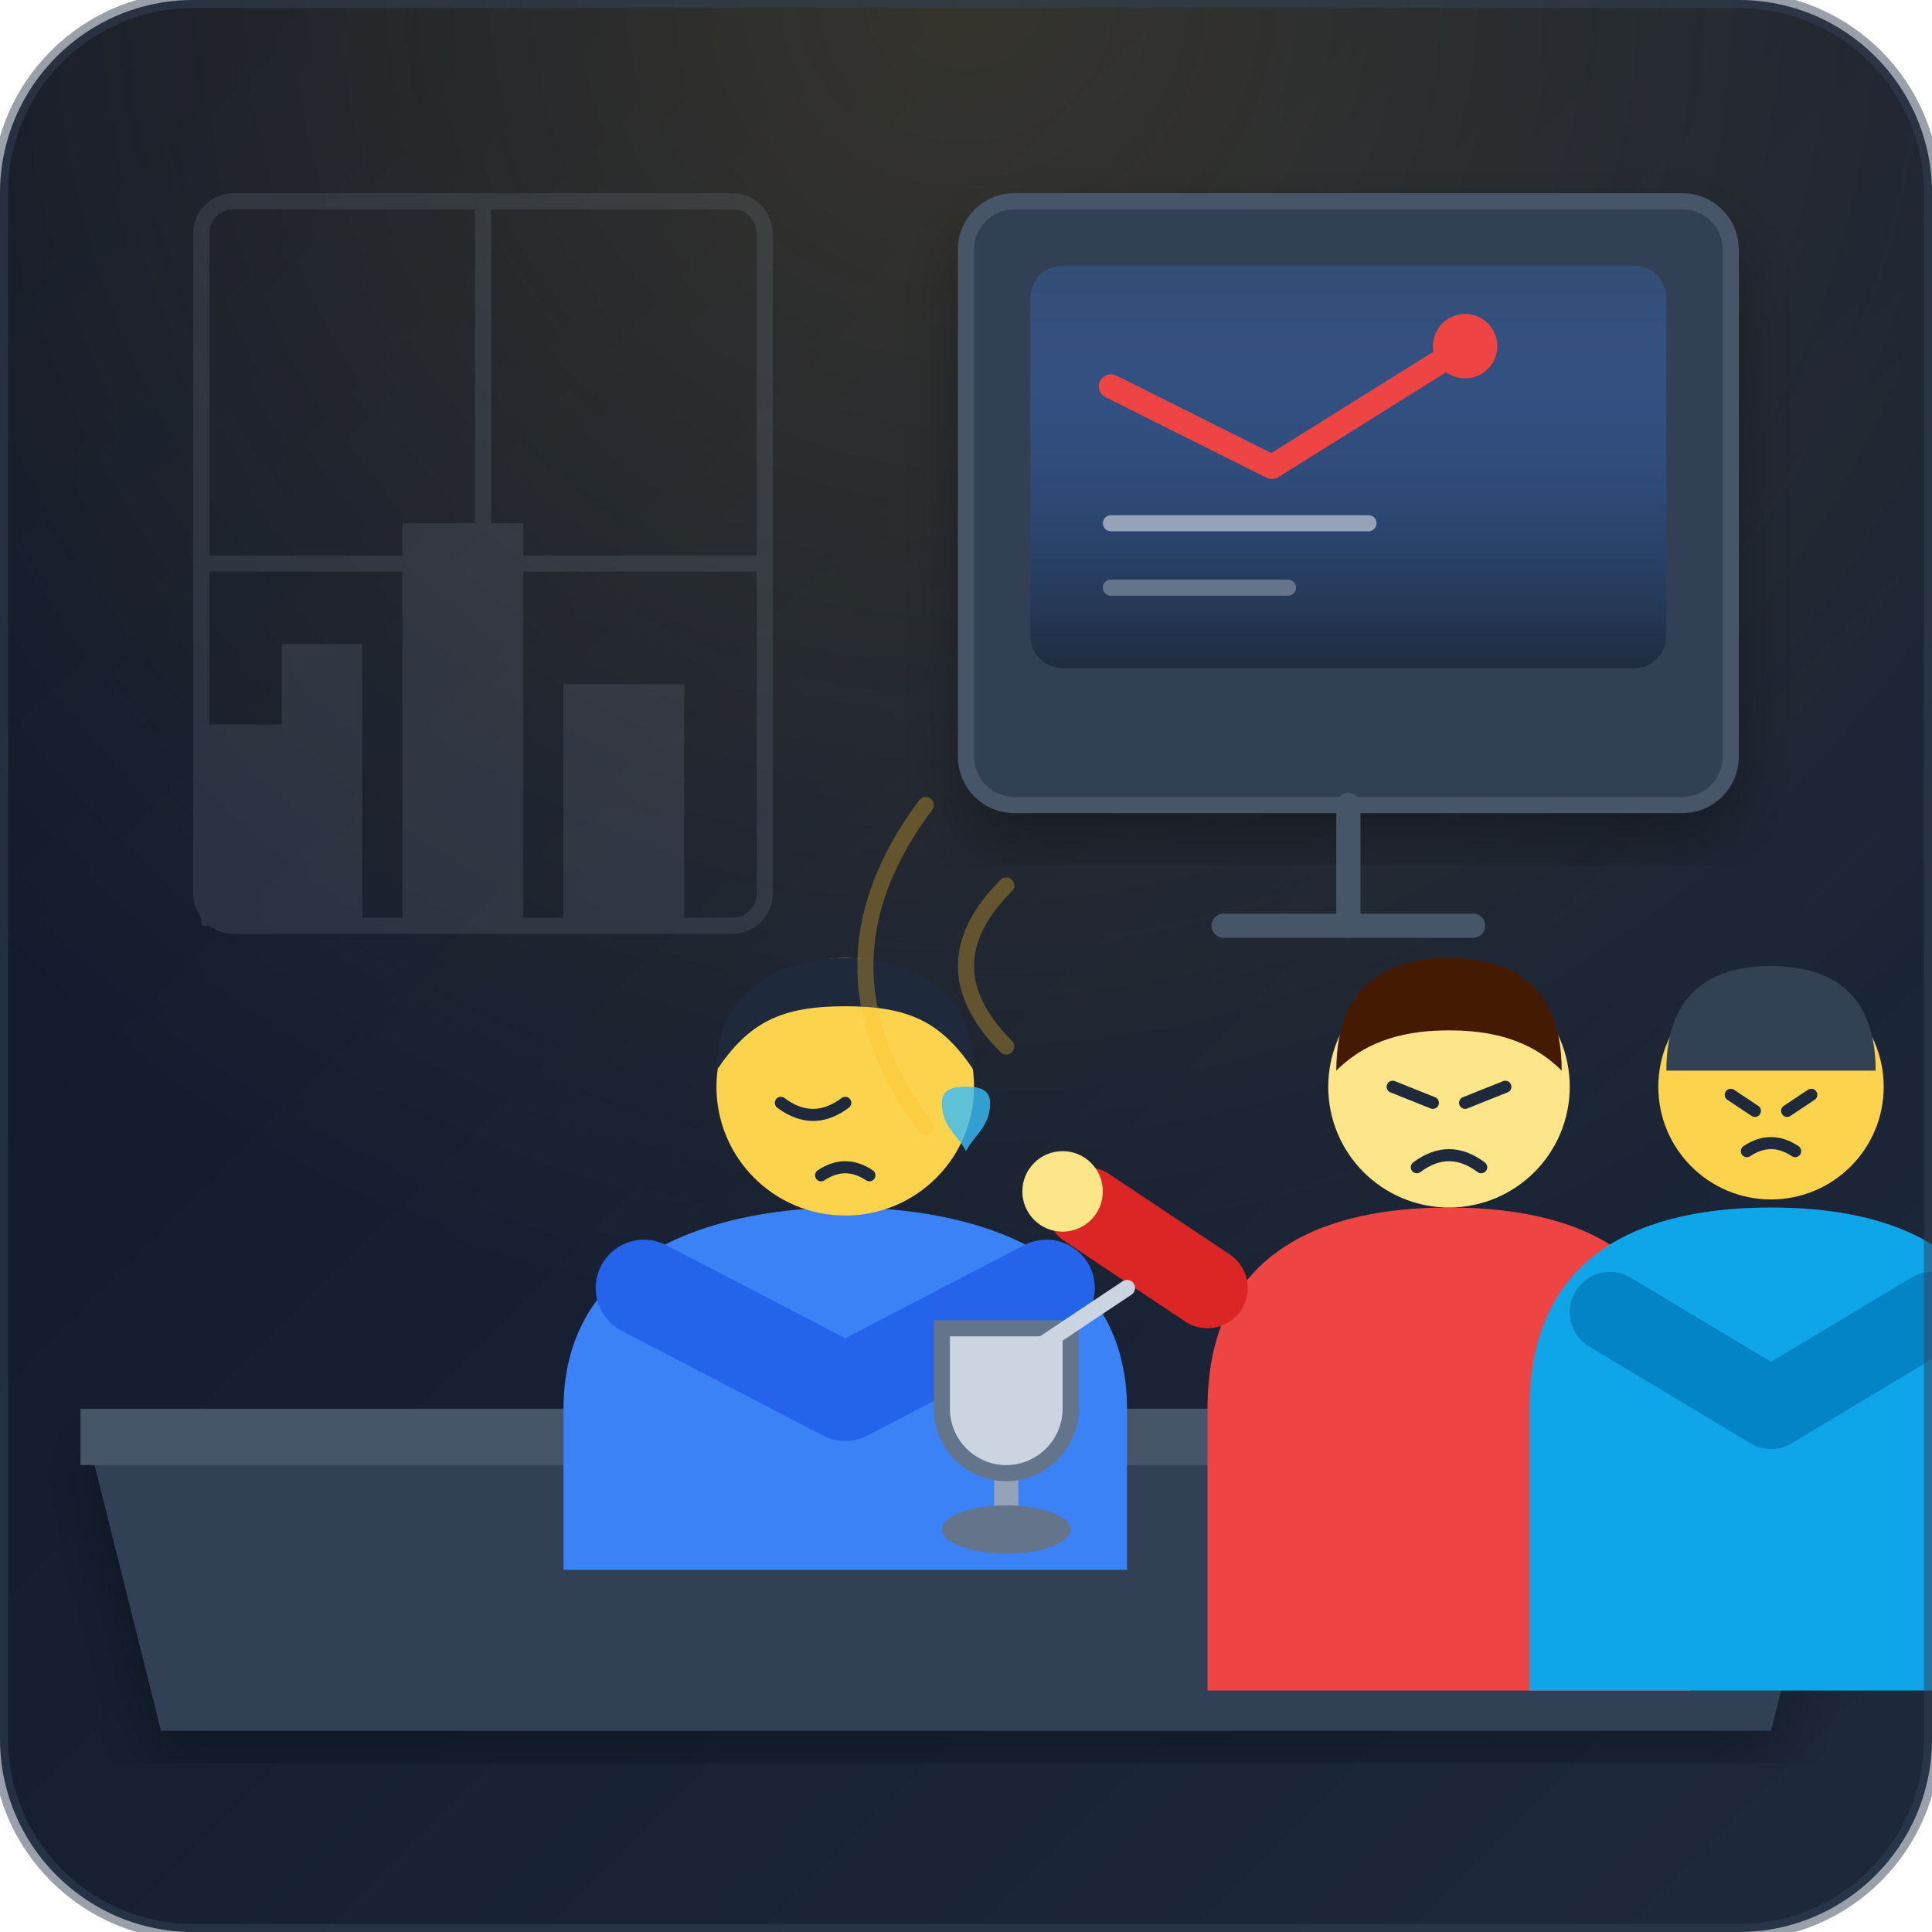
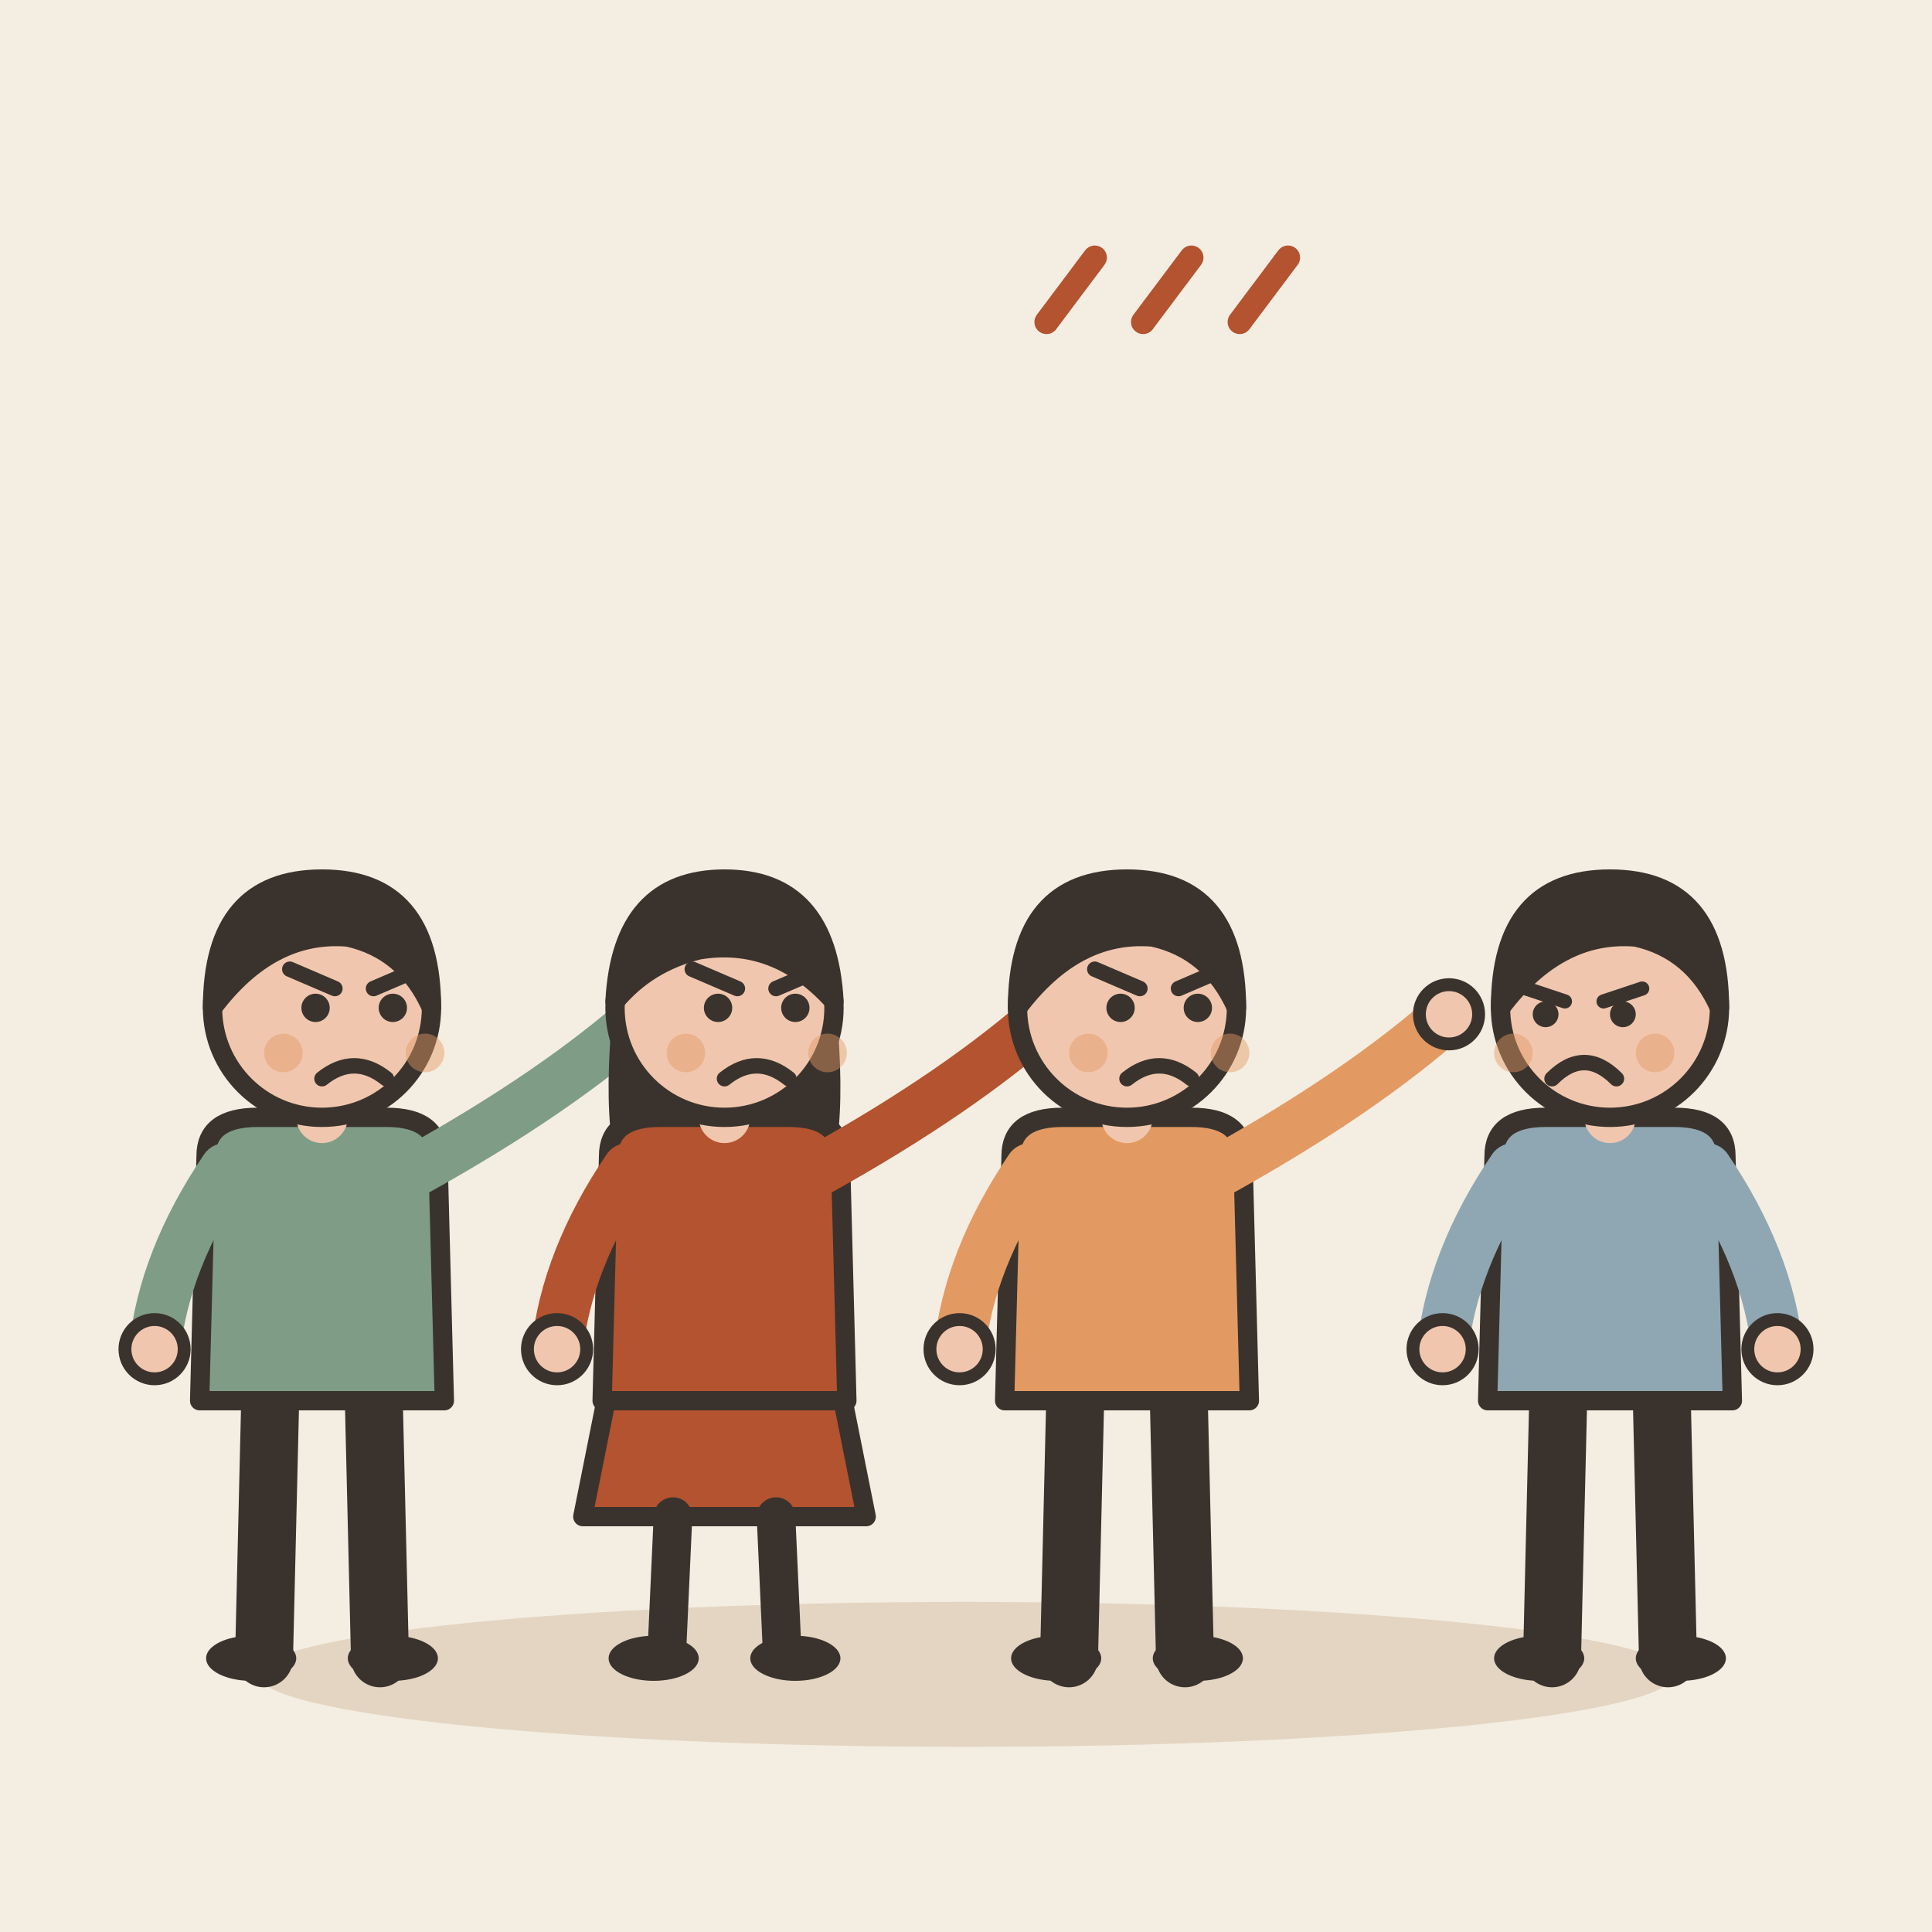
- <svg xmlns="http://www.w3.org/2000/svg" viewBox="0 0 240 240" width="100%" height="100%">
-   <defs>
-     <linearGradient id="bgGrad" x1="0%" y1="0%" x2="100%" y2="100%">
-       <stop offset="0%" stop-color="#0f172a" />
-       <stop offset="100%" stop-color="#1e293b" />
-     </linearGradient>
-     <radialGradient id="lampGlow" cx="50%" cy="0%" r="70%">
-       <stop offset="0%" stop-color="#fbbf24" stop-opacity="0.15" />
-       <stop offset="100%" stop-color="#fbbf24" stop-opacity="0" />
-     </radialGradient>
-     <linearGradient id="screenGrad" x1="0%" y1="0%" x2="0%" y2="100%">
-       <stop offset="0%" stop-color="#3b82f6" stop-opacity="0.2" />
-       <stop offset="100%" stop-color="#1e293b" stop-opacity="0.9" />
-     </linearGradient>
-     <filter id="shadow" x="-10%" y="-10%" width="120%" height="120%">
-       <feDropShadow dx="0" dy="4" stdDeviation="4" flood-color="#000000" flood-opacity="0.3" />
-     </filter>
-   </defs>
-   <rect width="240" height="240" rx="24" fill="url(#bgGrad)" />
-   <rect width="240" height="240" rx="24" fill="url(#lampGlow)" />
-   <g opacity="0.15">
-     <rect x="25" y="25" width="70" height="90" rx="4" fill="none" stroke="#94a3b8" stroke-width="2" />
-     <line x1="60" y1="25" x2="60" y2="115" stroke="#94a3b8" stroke-width="2" />
-     <line x1="25" y1="70" x2="95" y2="70" stroke="#94a3b8" stroke-width="2" />
-     <path d="M25 115 L25 90 L35 90 L35 80 L45 80 L45 115 Z" fill="#94a3b8" />
-     <path d="M50 115 L50 65 L65 65 L65 115 Z" fill="#94a3b8" />
-     <path d="M70 115 L70 85 L85 85 L85 115 Z" fill="#94a3b8" />
+ <svg xmlns="http://www.w3.org/2000/svg" viewBox="0 0 240 240" data-style="editorial">
+   <rect width="240" height="240" fill="#F4EDE2" />
+   <ellipse cx="120" cy="208" rx="88" ry="9" fill="#E3D5C1" />
+   <g transform="translate(40 206) scale(0.8 0.8)">
+     <path d="M-8 -42L-9 0" stroke="#3A332D" stroke-width="9" stroke-linecap="round" fill="none" />
+     <path d="M8 -42L9 0" stroke="#3A332D" stroke-width="9" stroke-linecap="round" fill="none" />
+     <ellipse cx="-11" cy="0" rx="7" ry="3.5" fill="#3A332D" />
+     <ellipse cx="11" cy="0" rx="7" ry="3.5" fill="#3A332D" />
+     <path d="M-18 -78Q-18 -84 -10 -84L10 -84Q18 -84 18 -78L19 -40L-19 -40Z" fill="#7E9C86" stroke="#3A332D" stroke-width="3" stroke-linecap="round" stroke-linejoin="round" />
+     <path d="M-15 -76Q-24.5 -62 -26 -48" fill="none" stroke="#7E9C86" stroke-width="8" stroke-linecap="round" stroke-linejoin="round" />
+     <circle cx="-26" cy="-48" r="4.6" fill="#F0C7AE" stroke="#3A332D" stroke-linecap="round" stroke-linejoin="round" stroke-width="2" />
+     <path d="M15 -76Q36.5 -88 50 -100" fill="none" stroke="#7E9C86" stroke-width="8" stroke-linecap="round" stroke-linejoin="round" />
+     <circle cx="50" cy="-100" r="4.6" fill="#F0C7AE" stroke="#3A332D" stroke-linecap="round" stroke-linejoin="round" stroke-width="2" />
+     <path d="M0 -84L0 -88" stroke="#F0C7AE" stroke-width="8" stroke-linecap="round" fill="none" />
+     <circle cx="0" cy="-101" r="17" fill="#F0C7AE" stroke="#3A332D" stroke-width="3" stroke-linecap="round" stroke-linejoin="round" />
+     <path d="M-17 -101Q-17 -121 0 -121Q17 -121 17 -101Q13 -110 4 -112Q-8 -113 -17 -101Z" fill="#3A332D" stroke="#3A332D" stroke-width="3" stroke-linecap="round" stroke-linejoin="round" />
+     <circle cx="-1" cy="-101" r="2.2" fill="#3A332D" />
+     <circle cx="11" cy="-101" r="2.2" fill="#3A332D" />
+     <path d="M-5 -107L2 -104" fill="none" stroke="#3A332D" stroke-width="2.4" stroke-linecap="round" stroke-linejoin="round" />
+     <path d="M15 -107L8 -104" fill="none" stroke="#3A332D" stroke-width="2.4" stroke-linecap="round" stroke-linejoin="round" />
+     <path d="M0 -90Q5 -94 10 -90" fill="none" stroke="#3A332D" stroke-width="2.4" stroke-linecap="round" stroke-linejoin="round" />
+     <circle cx="-6" cy="-94" r="3" fill="#E39A62" opacity="0.45" />
+     <circle cx="16" cy="-94" r="3" fill="#E39A62" opacity="0.45" />
  </g>
-   <rect x="120" y="25" width="95" height="75" rx="6" fill="#334155" stroke="#475569" stroke-width="2" filter="url(#shadow)" />
-   <rect x="128" y="33" width="79" height="50" rx="4" fill="url(#screenGrad)" />
-   <path d="M138 48 L158 58 L182 43" fill="none" stroke="#ef4444" stroke-width="3" stroke-linecap="round" stroke-linejoin="round" />
-   <circle cx="182" cy="43" r="4" fill="#ef4444" />
-   <line x1="138" y1="65" x2="170" y2="65" stroke="#94a3b8" stroke-width="2" stroke-linecap="round" />
-   <line x1="138" y1="73" x2="160" y2="73" stroke="#64748b" stroke-width="2" stroke-linecap="round" />
-   <path d="M167.5 100 L167.5 115" stroke="#475569" stroke-width="3" stroke-linecap="round" />
-   <path d="M152 115 L183 115" stroke="#475569" stroke-width="3" stroke-linecap="round" />
-   <path d="M10 175 L230 175 L220 215 L20 215 Z" fill="#334155" filter="url(#shadow)" />
-   <path d="M10 175 L230 175 L230 182 L10 182 Z" fill="#475569" />
-   <g transform="translate(45, 105)">
-     <path d="M25 70 C25 50 45 45 60 45 C75 45 95 50 95 70 L95 90 L25 90 Z" fill="#3b82f6" />
-     <circle cx="60" cy="30" r="16" fill="#fcd34d" />
-     <path d="M44 28 C44 18 52 14 60 14 C68 14 76 18 76 28 C72 22 68 20 60 20 C52 20 48 22 44 28 Z" fill="#1e293b" />
-     <path d="M72 32 C72 35 74 36 75 38 C76 36 78 35 78 32 C78 30 76 30 75 30 C74 30 72 30 72 32 Z" fill="#38bdf8" opacity="0.8" />
-     <path d="M52 32 Q56 35 60 32" fill="none" stroke="#1e293b" stroke-width="1.5" stroke-linecap="round" />
-     <path d="M57 41 Q60 39 63 41" fill="none" stroke="#1e293b" stroke-width="1.5" stroke-linecap="round" />
-     <path d="M35 55 L60 68 L85 55" fill="none" stroke="#2563eb" stroke-width="12" stroke-linecap="round" stroke-linejoin="round" />
+   <g transform="translate(90 206) scale(0.8 0.8)">
+     <path d="M-18 -42L-22 -22L22 -22L18 -42Z" fill="#B4532F" stroke="#3A332D" stroke-width="3" stroke-linecap="round" stroke-linejoin="round" />
+     <path d="M-8 -22L-9 0" stroke="#3A332D" stroke-width="6" stroke-linecap="round" fill="none" />
+     <path d="M8 -22L9 0" stroke="#3A332D" stroke-width="6" stroke-linecap="round" fill="none" />
+     <ellipse cx="-11" cy="0" rx="7" ry="3.5" fill="#3A332D" />
+     <ellipse cx="11" cy="0" rx="7" ry="3.5" fill="#3A332D" />
+     <path d="M-17 -104Q-20 -78 -14 -70L-6 -78L6 -78L14 -70Q20 -78 17 -104Z" fill="#3A332D" />
+     <path d="M-18 -78Q-18 -84 -10 -84L10 -84Q18 -84 18 -78L19 -40L-19 -40Z" fill="#B4532F" stroke="#3A332D" stroke-width="3" stroke-linecap="round" stroke-linejoin="round" />
+     <path d="M-15 -76Q-24.5 -62 -26 -48" fill="none" stroke="#B4532F" stroke-width="8" stroke-linecap="round" stroke-linejoin="round" />
+     <circle cx="-26" cy="-48" r="4.6" fill="#F0C7AE" stroke="#3A332D" stroke-linecap="round" stroke-linejoin="round" stroke-width="2" />
+     <path d="M15 -76Q36.5 -88 50 -100" fill="none" stroke="#B4532F" stroke-width="8" stroke-linecap="round" stroke-linejoin="round" />
+     <circle cx="50" cy="-100" r="4.6" fill="#F0C7AE" stroke="#3A332D" stroke-linecap="round" stroke-linejoin="round" stroke-width="2" />
+     <path d="M0 -84L0 -88" stroke="#F0C7AE" stroke-width="8" stroke-linecap="round" fill="none" />
+     <circle cx="0" cy="-101" r="17" fill="#F0C7AE" stroke="#3A332D" stroke-width="3" stroke-linecap="round" stroke-linejoin="round" />
+     <path d="M-17 -102Q-16 -121 0 -121Q16 -121 17 -102Q8 -112 -4 -110Q-12 -108 -17 -102Z" fill="#3A332D" stroke="#3A332D" stroke-width="3" stroke-linecap="round" stroke-linejoin="round" />
+     <circle cx="-1" cy="-101" r="2.2" fill="#3A332D" />
+     <circle cx="11" cy="-101" r="2.2" fill="#3A332D" />
+     <path d="M-5 -107L2 -104" fill="none" stroke="#3A332D" stroke-width="2.4" stroke-linecap="round" stroke-linejoin="round" />
+     <path d="M15 -107L8 -104" fill="none" stroke="#3A332D" stroke-width="2.4" stroke-linecap="round" stroke-linejoin="round" />
+     <path d="M0 -90Q5 -94 10 -90" fill="none" stroke="#3A332D" stroke-width="2.4" stroke-linecap="round" stroke-linejoin="round" />
+     <circle cx="-6" cy="-94" r="3" fill="#E39A62" opacity="0.45" />
+     <circle cx="16" cy="-94" r="3" fill="#E39A62" opacity="0.45" />
  </g>
-   <g transform="translate(130, 95)">
-     <path d="M20 80 C20 60 35 55 50 55 C65 55 80 60 80 80 L80 115 L20 115 Z" fill="#ef4444" />
-     <circle cx="50" cy="40" r="15" fill="#fde68a" />
-     <path d="M36 38 C36 26 44 24 50 24 C56 24 64 26 64 38 C60 34 55 33 50 33 C45 33 40 34 36 38 Z" fill="#451a03" />
-     <path d="M43 40 L48 42" stroke="#1e293b" stroke-width="1.5" stroke-linecap="round" />
-     <path d="M57 40 L52 42" stroke="#1e293b" stroke-width="1.5" stroke-linecap="round" />
-     <path d="M46 50 Q50 47 54 50" fill="none" stroke="#1e293b" stroke-width="1.5" stroke-linecap="round" />
-     <path d="M20 65 L5 55" fill="none" stroke="#dc2626" stroke-width="10" stroke-linecap="round" />
-     <circle cx="2" cy="53" r="5" fill="#fde68a" />
+   <g transform="translate(140 206) scale(0.8 0.8)">
+     <path d="M-8 -42L-9 0" stroke="#3A332D" stroke-width="9" stroke-linecap="round" fill="none" />
+     <path d="M8 -42L9 0" stroke="#3A332D" stroke-width="9" stroke-linecap="round" fill="none" />
+     <ellipse cx="-11" cy="0" rx="7" ry="3.5" fill="#3A332D" />
+     <ellipse cx="11" cy="0" rx="7" ry="3.5" fill="#3A332D" />
+     <path d="M-18 -78Q-18 -84 -10 -84L10 -84Q18 -84 18 -78L19 -40L-19 -40Z" fill="#E39A62" stroke="#3A332D" stroke-width="3" stroke-linecap="round" stroke-linejoin="round" />
+     <path d="M-15 -76Q-24.5 -62 -26 -48" fill="none" stroke="#E39A62" stroke-width="8" stroke-linecap="round" stroke-linejoin="round" />
+     <circle cx="-26" cy="-48" r="4.6" fill="#F0C7AE" stroke="#3A332D" stroke-linecap="round" stroke-linejoin="round" stroke-width="2" />
+     <path d="M15 -76Q36.5 -88 50 -100" fill="none" stroke="#E39A62" stroke-width="8" stroke-linecap="round" stroke-linejoin="round" />
+     <circle cx="50" cy="-100" r="4.6" fill="#F0C7AE" stroke="#3A332D" stroke-linecap="round" stroke-linejoin="round" stroke-width="2" />
+     <path d="M0 -84L0 -88" stroke="#F0C7AE" stroke-width="8" stroke-linecap="round" fill="none" />
+     <circle cx="0" cy="-101" r="17" fill="#F0C7AE" stroke="#3A332D" stroke-width="3" stroke-linecap="round" stroke-linejoin="round" />
+     <path d="M-17 -101Q-17 -121 0 -121Q17 -121 17 -101Q13 -110 4 -112Q-8 -113 -17 -101Z" fill="#3A332D" stroke="#3A332D" stroke-width="3" stroke-linecap="round" stroke-linejoin="round" />
+     <circle cx="-1" cy="-101" r="2.2" fill="#3A332D" />
+     <circle cx="11" cy="-101" r="2.2" fill="#3A332D" />
+     <path d="M-5 -107L2 -104" fill="none" stroke="#3A332D" stroke-width="2.4" stroke-linecap="round" stroke-linejoin="round" />
+     <path d="M15 -107L8 -104" fill="none" stroke="#3A332D" stroke-width="2.4" stroke-linecap="round" stroke-linejoin="round" />
+     <path d="M0 -90Q5 -94 10 -90" fill="none" stroke="#3A332D" stroke-width="2.4" stroke-linecap="round" stroke-linejoin="round" />
+     <circle cx="-6" cy="-94" r="3" fill="#E39A62" opacity="0.45" />
+     <circle cx="16" cy="-94" r="3" fill="#E39A62" opacity="0.45" />
  </g>
-   <g transform="translate(175, 105)">
-     <path d="M15 70 C15 50 30 45 45 45 C60 45 75 50 75 70 L75 105 L15 105 Z" fill="#0ea5e9" />
-     <circle cx="45" cy="30" r="14" fill="#fcd34d" />
-     <path d="M32 28 C32 18 38 15 45 15 C52 15 58 18 58 28 Z" fill="#334155" />
-     <path d="M40 31 L43 33" stroke="#1e293b" stroke-width="1.5" stroke-linecap="round" />
-     <path d="M50 31 L47 33" stroke="#1e293b" stroke-width="1.5" stroke-linecap="round" />
-     <path d="M42 38 Q45 36 48 38" fill="none" stroke="#1e293b" stroke-width="1.5" stroke-linecap="round" />
-     <path d="M25 58 L45 70 L65 58" fill="none" stroke="#0284c7" stroke-width="10" stroke-linecap="round" stroke-linejoin="round" />
+   <g transform="translate(200 206) scale(0.8 0.8)">
+     <path d="M-8 -42L-9 0" stroke="#3A332D" stroke-width="9" stroke-linecap="round" fill="none" />
+     <path d="M8 -42L9 0" stroke="#3A332D" stroke-width="9" stroke-linecap="round" fill="none" />
+     <ellipse cx="-11" cy="0" rx="7" ry="3.5" fill="#3A332D" />
+     <ellipse cx="11" cy="0" rx="7" ry="3.5" fill="#3A332D" />
+     <path d="M-18 -78Q-18 -84 -10 -84L10 -84Q18 -84 18 -78L19 -40L-19 -40Z" fill="#8FA7B3" stroke="#3A332D" stroke-width="3" stroke-linecap="round" stroke-linejoin="round" />
+     <path d="M-15 -76Q-24.5 -62 -26 -48" fill="none" stroke="#8FA7B3" stroke-width="8" stroke-linecap="round" stroke-linejoin="round" />
+     <circle cx="-26" cy="-48" r="4.6" fill="#F0C7AE" stroke="#3A332D" stroke-linecap="round" stroke-linejoin="round" stroke-width="2" />
+     <path d="M15 -76Q24.5 -62 26 -48" fill="none" stroke="#8FA7B3" stroke-width="8" stroke-linecap="round" stroke-linejoin="round" />
+     <circle cx="26" cy="-48" r="4.6" fill="#F0C7AE" stroke="#3A332D" stroke-linecap="round" stroke-linejoin="round" stroke-width="2" />
+     <path d="M0 -84L0 -88" stroke="#F0C7AE" stroke-width="8" stroke-linecap="round" fill="none" />
+     <circle cx="0" cy="-101" r="17" fill="#F0C7AE" stroke="#3A332D" stroke-width="3" stroke-linecap="round" stroke-linejoin="round" />
+     <path d="M-17 -101Q-17 -121 0 -121Q17 -121 17 -101Q13 -110 4 -112Q-8 -113 -17 -101Z" fill="#3A332D" stroke="#3A332D" stroke-width="3" stroke-linecap="round" stroke-linejoin="round" />
+     <path d="M-13 -104L-7 -102" fill="none" stroke="#3A332D" stroke-width="2.2" stroke-linecap="round" stroke-linejoin="round" />
+     <path d="M5 -104L-1 -102" fill="none" stroke="#3A332D" stroke-width="2.2" stroke-linecap="round" stroke-linejoin="round" />
+     <circle cx="-10" cy="-100" r="2" fill="#3A332D" />
+     <circle cx="2" cy="-100" r="2" fill="#3A332D" />
+     <path d="M-9 -90Q-4 -95 1 -90" fill="none" stroke="#3A332D" stroke-width="2.4" stroke-linecap="round" stroke-linejoin="round" />
+     <circle cx="-15" cy="-94" r="3" fill="#E39A62" opacity="0.45" />
+     <circle cx="7" cy="-94" r="3" fill="#E39A62" opacity="0.45" />
  </g>
-   <g transform="translate(115, 150)">
-     <path d="M10 25 L10 40" stroke="#94a3b8" stroke-width="3" stroke-linecap="round" />
-     <path d="M2 15 L18 15 L18 25 C18 29.4 14.4 33 10 33 C5.6 33 2 29.4 2 25 Z" fill="#cbd5e1" stroke="#64748b" stroke-width="2" />
-     <ellipse cx="10" cy="40" rx="8" ry="3" fill="#64748b" />
-     <path d="M10 20 L25 10" stroke="#cbd5e1" stroke-width="2" stroke-linecap="round" />
-   </g>
-   <g opacity="0.3" stroke="#fbbf24" stroke-width="2" stroke-linecap="round" fill="none">
-     <path d="M125 110 Q115 120 125 130" />
-     <path d="M115 100 Q100 120 115 140" />
-   </g>
-   <rect width="240" height="240" rx="24" fill="none" stroke="#334155" stroke-width="2" opacity="0.5" />
+   <path d="M130 40l6 -8" fill="none" stroke="#B4532F" stroke-width="3" stroke-linecap="round" stroke-linejoin="round" />
+   <path d="M142 40l6 -8" fill="none" stroke="#B4532F" stroke-width="3" stroke-linecap="round" stroke-linejoin="round" />
+   <path d="M154 40l6 -8" fill="none" stroke="#B4532F" stroke-width="3" stroke-linecap="round" stroke-linejoin="round" />
</svg>
